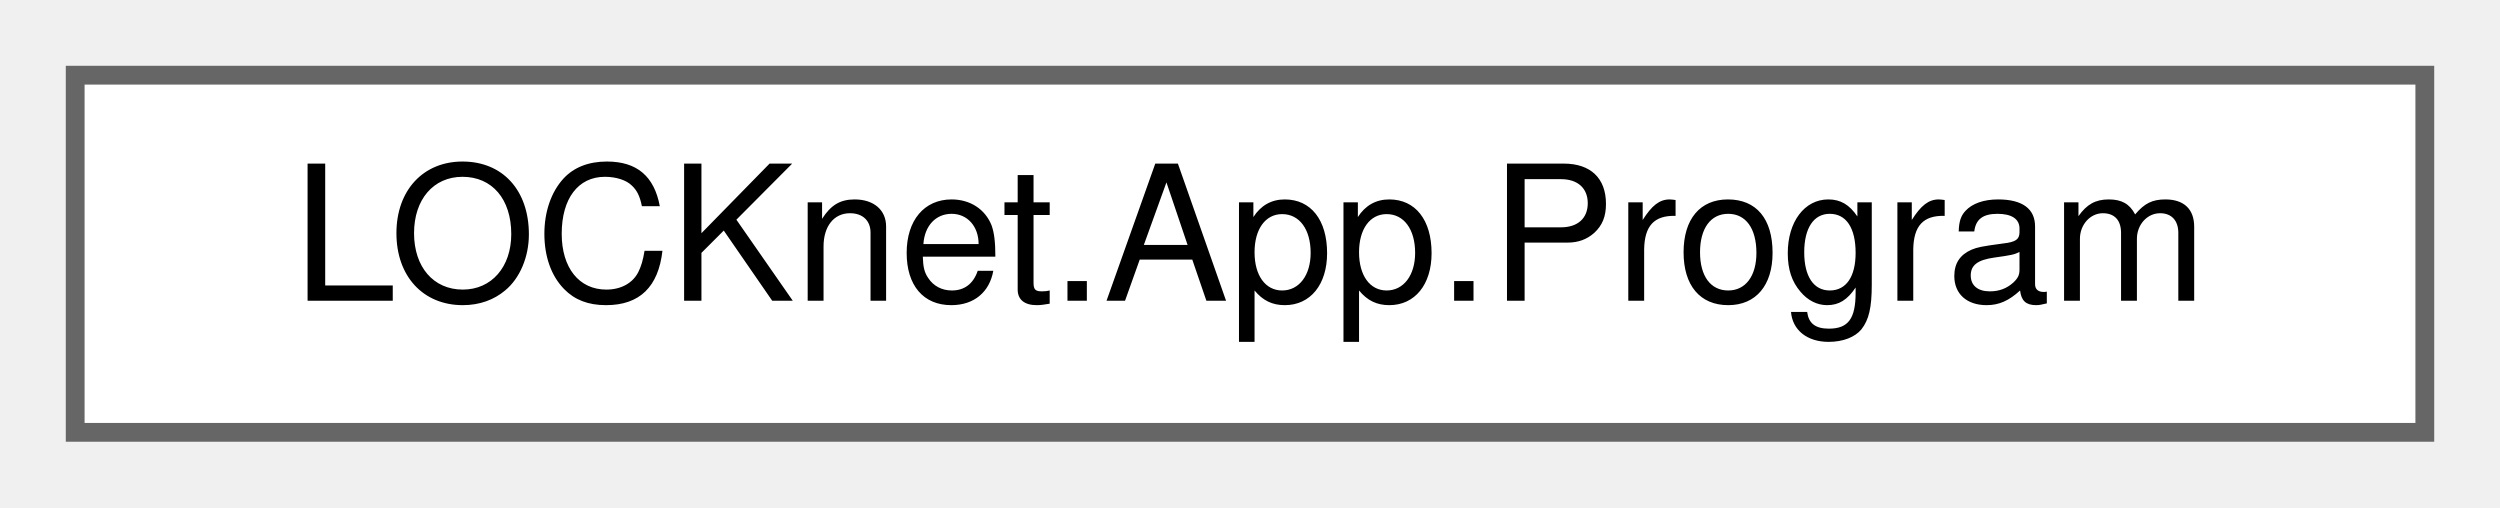
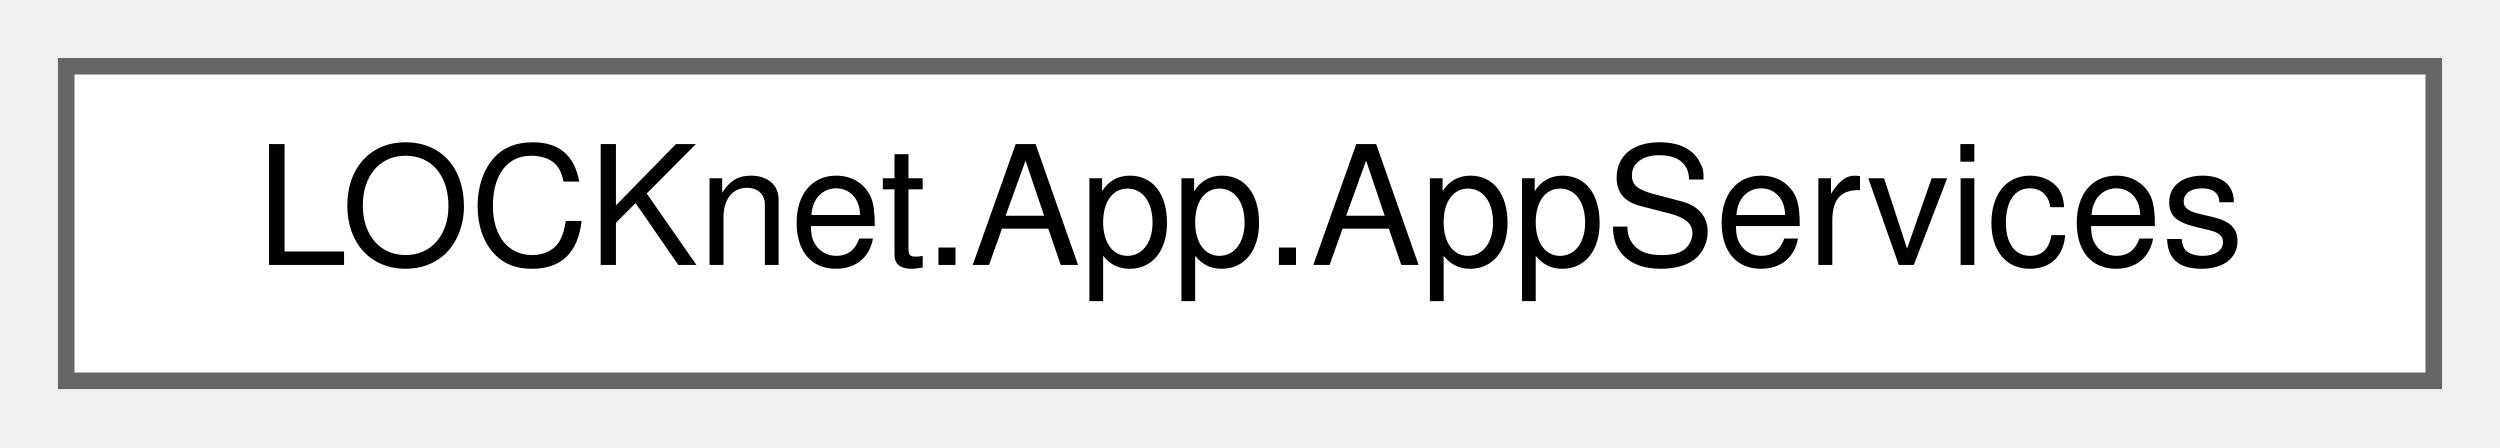
- <svg xmlns="http://www.w3.org/2000/svg" xmlns:xlink="http://www.w3.org/1999/xlink" width="133pt" height="27pt" viewBox="0.00 0.00 133.00 27.00">
+ <svg xmlns="http://www.w3.org/2000/svg" xmlns:xlink="http://www.w3.org/1999/xlink" width="151pt" height="27pt" viewBox="0.00 0.00 151.00 27.00">
  <g id="graph0" class="graph" transform="scale(1 1) rotate(0) translate(4 23)">
    <g id="Node000000" class="node">
      <g id="a_Node000000">
-         <a xlink:href="classLOCKnet_1_1App_1_1Program.html" target="_top" xlink:title=" ">
-           <polygon fill="white" stroke="#666666" points="125,-19 0,-19 0,0 125,0 125,-19" />
-           <text text-anchor="middle" x="62.5" y="-7" font-family="Helvetica,sans-Serif" font-size="10.00">LOCKnet.App.Program</text>
+         <a xlink:href="classLOCKnet_1_1App_1_1AppServices.html" target="_top" xlink:title="Zentraler Service-Container.">
+           <polygon fill="white" stroke="#666666" points="143,-19 0,-19 0,0 143,0 143,-19" />
+           <text text-anchor="middle" x="71.5" y="-7" font-family="Helvetica,sans-Serif" font-size="10.00">LOCKnet.App.AppServices</text>
        </a>
      </g>
    </g>
  </g>
</svg>
